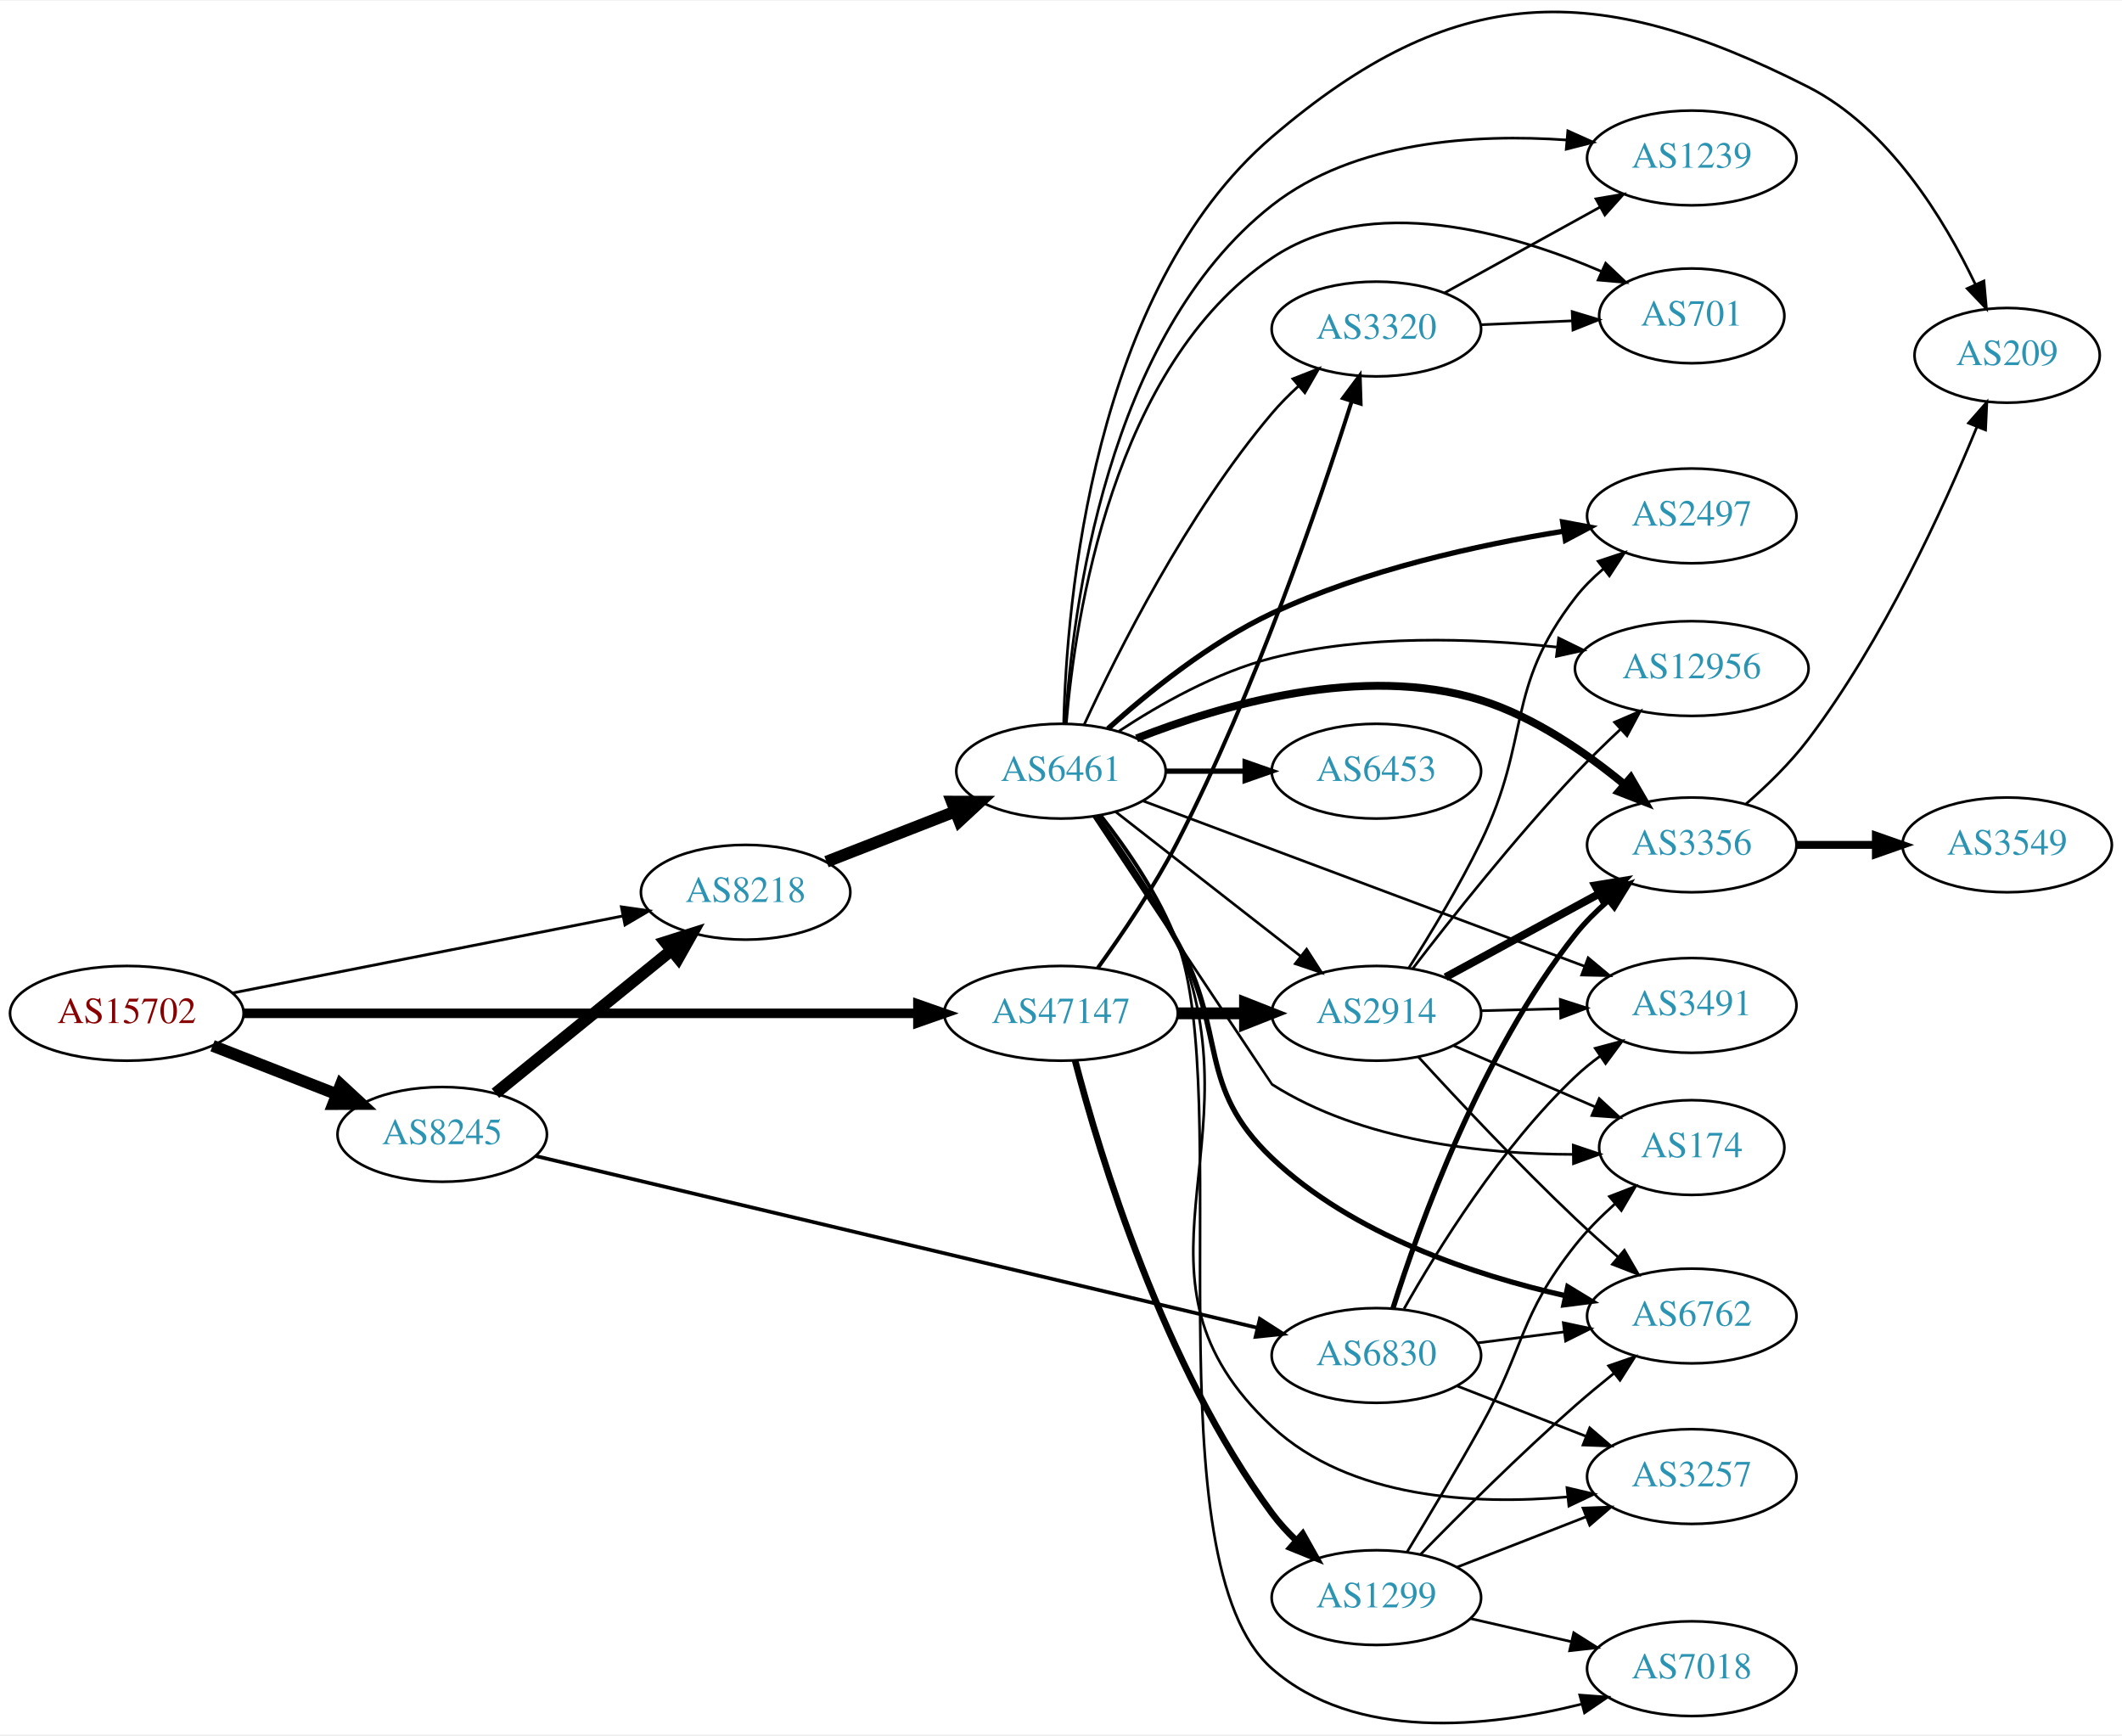
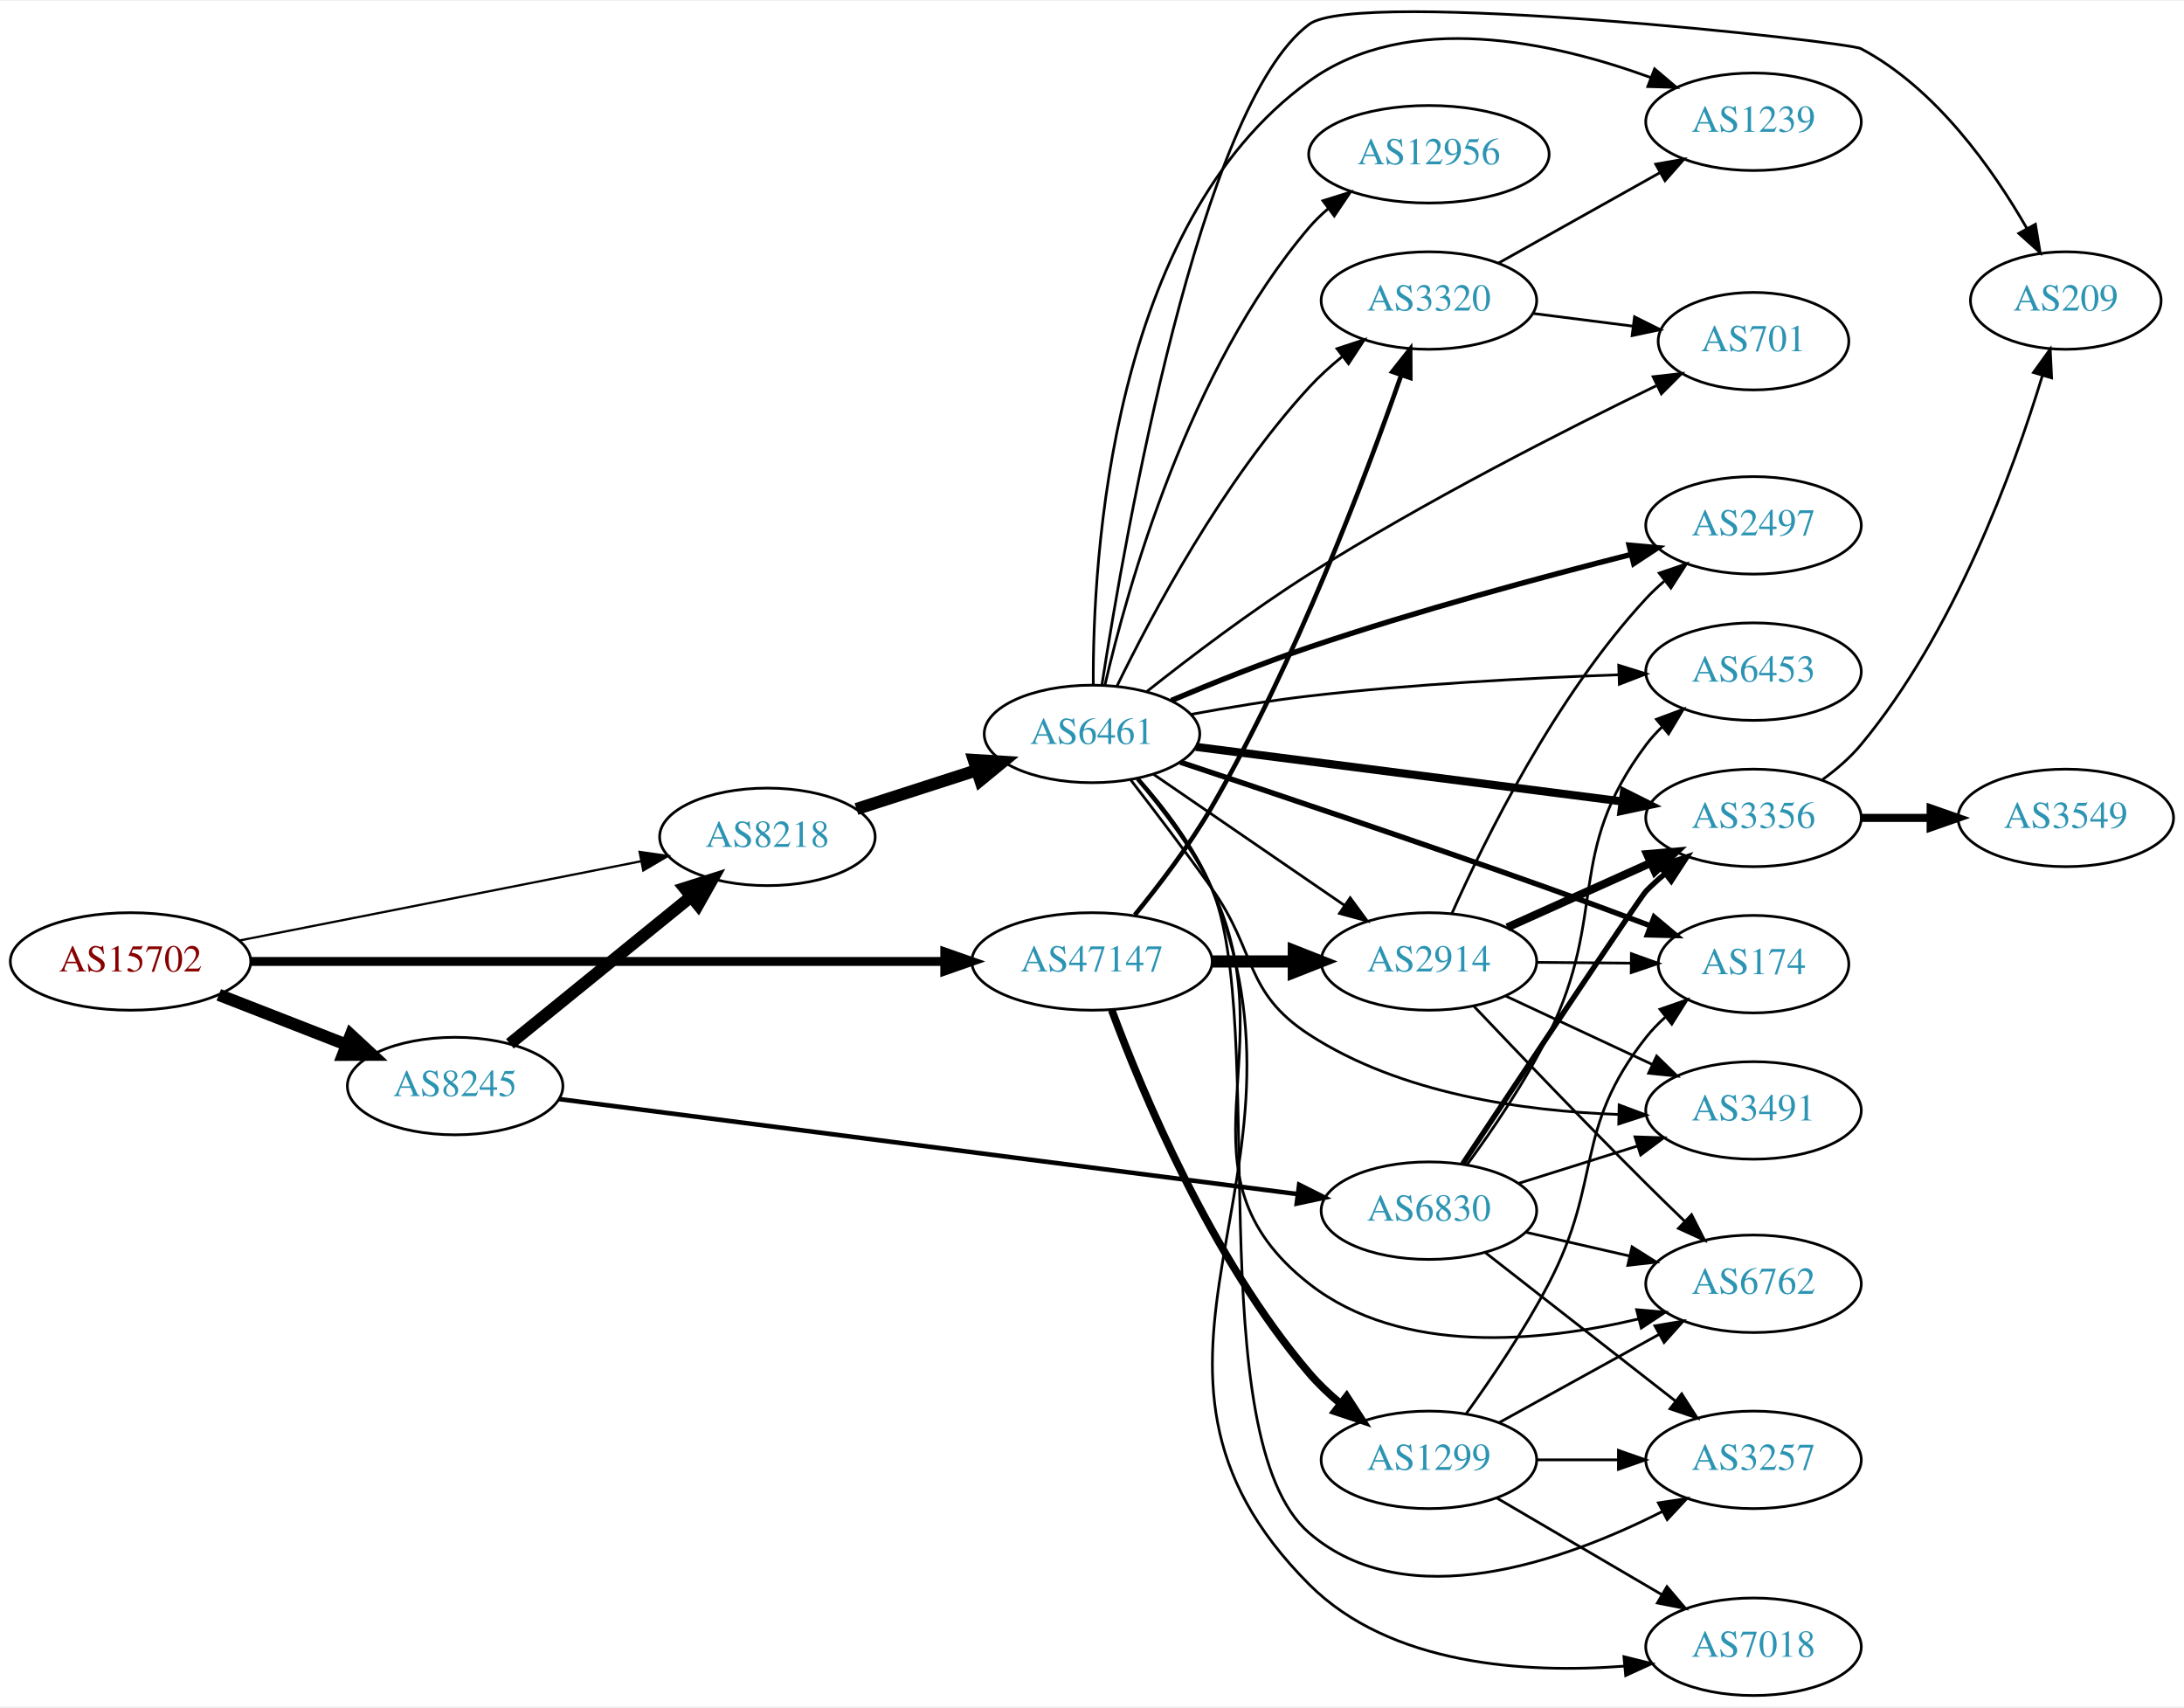
- <svg xmlns="http://www.w3.org/2000/svg" xmlns:xlink="http://www.w3.org/1999/xlink" width="806pt" height="659pt" viewBox="0.00 0.00 806.35 658.72">
-   <g id="graph0" class="graph" transform="scale(1 1) rotate(0) translate(4 654.72)">
-     <polygon fill="white" stroke="none" points="-4,4 -4,-654.72 802.348,-654.72 802.348,4 -4,4" />
+ <svg xmlns="http://www.w3.org/2000/svg" xmlns:xlink="http://www.w3.org/1999/xlink" width="806pt" height="630pt" viewBox="0.00 0.00 806.35 629.64">
+   <g id="graph0" class="graph" transform="scale(1 1) rotate(0) translate(4 625.637)">
+     <polygon fill="white" stroke="none" points="-4,4 -4,-625.637 802.348,-625.637 802.348,4 -4,4" />
    <g id="node1" class="node">
      <g id="a_node1">
        <a xlink:href="/asn/15702" xlink:title="AS15702 ~ Onstage Online GmbH [AT]">
-           <ellipse fill="#ffffff" stroke="black" cx="44.196" cy="-269.989" rx="44.393" ry="18" />
-           <text text-anchor="middle" x="44.196" y="-266.289" font-family="Times,serif" font-size="14.00" fill="#880000">AS15702</text>
+           <ellipse fill="#ffffff" stroke="black" cx="44.196" cy="-271" rx="44.393" ry="18" />
+           <text text-anchor="middle" x="44.196" y="-267.3" font-family="Times,serif" font-size="14.00" fill="#880000">AS15702</text>
        </a>
      </g>
    </g>
    <g id="node2" class="node">
      <g id="a_node2">
        <a xlink:href="/asn/8218" xlink:title="AS8218 ~ legacy Neotelecoms [FR]">
-           <ellipse fill="#ffffff" stroke="black" cx="279.332" cy="-315.989" rx="39.794" ry="18" />
-           <text text-anchor="middle" x="279.332" y="-312.289" font-family="Times,serif" font-size="14.00" fill="#2c94b3">AS8218</text>
+           <ellipse fill="#ffffff" stroke="black" cx="279.332" cy="-317" rx="39.794" ry="18" />
+           <text text-anchor="middle" x="279.332" y="-313.3" font-family="Times,serif" font-size="14.00" fill="#2c94b3">AS8218</text>
        </a>
      </g>
    </g>
    <g id="edge1" class="edge">
-       <path fill="none" stroke="black" stroke-width="1.071" d="M84.218,-277.688C125.139,-285.762 189.395,-298.441 232.653,-306.976" />
-       <polygon fill="black" stroke="black" stroke-width="1.071" points="232.14,-310.442 242.629,-308.944 233.496,-303.575 232.14,-310.442" />
+       <path fill="none" stroke="black" stroke-width="0.818" d="M84.218,-278.699C125.139,-286.774 189.395,-299.452 232.653,-307.987" />
+       <polygon fill="black" stroke="black" stroke-width="0.818" points="232.14,-311.453 242.629,-309.955 233.496,-304.586 232.14,-311.453" />
    </g>
    <g id="node3" class="node">
      <g id="a_node3">
        <a xlink:href="/asn/8245" xlink:title="AS8245 ~ Video-Broadcast GmbH [AT]">
-           <ellipse fill="#ffffff" stroke="black" cx="164.039" cy="-223.989" rx="39.794" ry="18" />
-           <text text-anchor="middle" x="164.039" y="-220.289" font-family="Times,serif" font-size="14.00" fill="#2c94b3">AS8245</text>
+           <ellipse fill="#ffffff" stroke="black" cx="164.039" cy="-225" rx="39.794" ry="18" />
+           <text text-anchor="middle" x="164.039" y="-221.3" font-family="Times,serif" font-size="14.00" fill="#2c94b3">AS8245</text>
        </a>
      </g>
    </g>
    <g id="edge2" class="edge">
-       <path fill="none" stroke="black" stroke-width="4.5" d="M76.776,-257.662C91.205,-252.029 108.444,-245.3 123.706,-239.342" />
-       <polygon fill="black" stroke="black" stroke-width="4.5" points="125.516,-242.863 133.399,-235.559 122.652,-235.527 125.516,-242.863" />
+       <path fill="none" stroke="black" stroke-width="4.5" d="M76.776,-258.673C91.205,-253.04 108.444,-246.311 123.706,-240.354" />
+       <polygon fill="black" stroke="black" stroke-width="4.5" points="125.516,-243.874 133.399,-236.57 122.652,-236.538 125.516,-243.874" />
    </g>
    <g id="node4" class="node">
      <g id="a_node4">
        <a xlink:href="/asn/47147" xlink:title="AS47147 ~ ANEXIA Internetdienstleistungs GmbH [AT]">
-           <ellipse fill="#ffffff" stroke="black" cx="399.174" cy="-269.989" rx="44.393" ry="18" />
-           <text text-anchor="middle" x="399.174" y="-266.289" font-family="Times,serif" font-size="14.00" fill="#2c94b3">AS47147</text>
+           <ellipse fill="#ffffff" stroke="black" cx="399.174" cy="-271" rx="44.393" ry="18" />
+           <text text-anchor="middle" x="399.174" y="-267.3" font-family="Times,serif" font-size="14.00" fill="#2c94b3">AS47147</text>
        </a>
      </g>
    </g>
    <g id="edge3" class="edge">
-       <path fill="none" stroke="black" stroke-width="3.643" d="M88.478,-269.989C153.004,-269.989 274.324,-269.989 344.437,-269.989" />
-       <polygon fill="black" stroke="black" stroke-width="3.643" points="344.815,-273.489 354.815,-269.989 344.815,-266.489 344.815,-273.489" />
+       <path fill="none" stroke="black" stroke-width="3.273" d="M88.478,-271C153.004,-271 274.324,-271 344.437,-271" />
+       <polygon fill="black" stroke="black" stroke-width="3.273" points="344.815,-274.5 354.815,-271 344.815,-267.5 344.815,-274.5" />
    </g>
    <g id="node5" class="node">
      <g id="a_node5">
        <a xlink:href="/asn/6461" xlink:title="AS6461 ~ Zayo Bandwidth [US]">
-           <ellipse fill="#ffffff" stroke="black" cx="399.174" cy="-361.989" rx="39.794" ry="18" />
-           <text text-anchor="middle" x="399.174" y="-358.289" font-family="Times,serif" font-size="14.00" fill="#2c94b3">AS6461</text>
+           <ellipse fill="#ffffff" stroke="black" cx="399.174" cy="-355" rx="39.794" ry="18" />
+           <text text-anchor="middle" x="399.174" y="-351.3" font-family="Times,serif" font-size="14.00" fill="#2c94b3">AS6461</text>
        </a>
      </g>
    </g>
    <g id="edge4" class="edge">
-       <path fill="none" stroke="black" stroke-width="4.5" d="M310.068,-327.597C324.862,-333.371 342.939,-340.428 358.861,-346.643" />
-       <polygon fill="black" stroke="black" stroke-width="4.5" points="357.7,-350.416 368.447,-350.385 360.563,-343.08 357.7,-350.416" />
-     </g>
-     <g id="edge20" class="edge">
-       <path fill="none" stroke="black" stroke-width="4.5" d="M184.257,-239.595C202.649,-254.53 230.569,-277.203 251.219,-293.972" />
-       <polygon fill="black" stroke="black" stroke-width="4.5" points="248.774,-297.058 259.019,-300.306 253.738,-290.945 248.774,-297.058" />
+       <path fill="none" stroke="black" stroke-width="4.5" d="M312.221,-327.283C325.846,-331.677 341.932,-336.864 356.481,-341.555" />
+       <polygon fill="black" stroke="black" stroke-width="4.5" points="355.533,-345.387 366.259,-344.708 357.95,-337.892 355.533,-345.387" />
+     </g>
+     <g id="edge19" class="edge">
+       <path fill="none" stroke="black" stroke-width="4.5" d="M184.257,-240.607C202.649,-255.542 230.569,-278.214 251.219,-294.983" />
+       <polygon fill="black" stroke="black" stroke-width="4.5" points="248.774,-298.07 259.019,-301.317 253.738,-291.956 248.774,-298.07" />
    </g>
    <g id="node20" class="node">
      <g id="a_node20">
        <a xlink:href="/asn/6830" xlink:title="AS6830 ~ LGI-UPC [AT]">
-           <ellipse fill="#ffffff" stroke="black" cx="519.017" cy="-139.989" rx="39.794" ry="18" />
-           <text text-anchor="middle" x="519.017" y="-136.289" font-family="Times,serif" font-size="14.00" fill="#2c94b3">AS6830</text>
-         </a>
-       </g>
-     </g>
-     <g id="edge19" class="edge">
-       <path fill="none" stroke="black" stroke-width="1.406" d="M199.526,-215.782C263.927,-200.456 402.381,-167.507 473.64,-150.549" />
-       <polygon fill="black" stroke="black" stroke-width="1.406" points="474.731,-153.887 483.649,-148.167 473.111,-147.078 474.731,-153.887" />
-     </g>
-     <g id="node12" class="node">
-       <g id="a_node12">
+           <ellipse fill="#ffffff" stroke="black" cx="523.566" cy="-179" rx="39.794" ry="18" />
+           <text text-anchor="middle" x="523.566" y="-175.3" font-family="Times,serif" font-size="14.00" fill="#2c94b3">AS6830</text>
+         </a>
+       </g>
+     </g>
+     <g id="edge20" class="edge">
+       <path fill="none" stroke="black" stroke-width="1.688" d="M202.289,-220.207C267.663,-211.796 402.931,-194.393 474.977,-185.123" />
+       <polygon fill="black" stroke="black" stroke-width="1.688" points="475.66,-188.564 485.132,-183.816 474.767,-181.621 475.66,-188.564" />
+     </g>
+     <g id="node10" class="node">
+       <g id="a_node10">
+         <a xlink:href="/asn/3320" xlink:title="AS3320 ~ DTAG [DE]">
+           <ellipse fill="#ffffff" stroke="black" cx="523.566" cy="-515" rx="39.794" ry="18" />
+           <text text-anchor="middle" x="523.566" y="-511.3" font-family="Times,serif" font-size="14.00" fill="#2c94b3">AS3320</text>
+         </a>
+       </g>
+     </g>
+     <g id="edge29" class="edge">
+       <path fill="none" stroke="black" stroke-width="1.688" d="M414.983,-288.18C423.934,-299.103 435.162,-313.814 443.37,-328 474.44,-381.696 500.213,-449.922 513.293,-487.336" />
+       <polygon fill="black" stroke="black" stroke-width="1.688" points="510.069,-488.723 516.64,-497.034 516.686,-486.439 510.069,-488.723" />
+     </g>
+     <g id="node13" class="node">
+       <g id="a_node13">
        <a xlink:href="/asn/2914" xlink:title="AS2914 ~ NTT America, Inc. [US]">
-           <ellipse fill="#ffffff" stroke="black" cx="519.017" cy="-269.989" rx="39.794" ry="18" />
-           <text text-anchor="middle" x="519.017" y="-266.289" font-family="Times,serif" font-size="14.00" fill="#2c94b3">AS2914</text>
+           <ellipse fill="#ffffff" stroke="black" cx="523.566" cy="-271" rx="39.794" ry="18" />
+           <text text-anchor="middle" x="523.566" y="-267.3" font-family="Times,serif" font-size="14.00" fill="#2c94b3">AS2914</text>
        </a>
      </g>
    </g>
    <g id="edge28" class="edge">
-       <path fill="none" stroke="black" stroke-width="4.5" d="M443.385,-269.989C451.698,-269.989 460.46,-269.989 468.943,-269.989" />
-       <polygon fill="black" stroke="black" stroke-width="4.5" points="469.102,-273.926 479.102,-269.989 469.101,-266.051 469.102,-273.926" />
-     </g>
-     <g id="node16" class="node">
-       <g id="a_node16">
-         <a xlink:href="/asn/3320" xlink:title="AS3320 ~ DTAG [DE]">
-           <ellipse fill="#ffffff" stroke="black" cx="519.017" cy="-529.989" rx="39.794" ry="18" />
-           <text text-anchor="middle" x="519.017" y="-526.289" font-family="Times,serif" font-size="14.00" fill="#2c94b3">AS3320</text>
-         </a>
-       </g>
-     </g>
-     <g id="edge29" class="edge">
-       <path fill="none" stroke="black" stroke-width="1.5" d="M413.193,-287.275C422.4,-300.015 434.615,-318.009 443.37,-334.989 472.829,-392.122 497.293,-463.669 509.547,-502.247" />
-       <polygon fill="black" stroke="black" stroke-width="1.5" points="506.341,-503.72 512.674,-512.215 513.02,-501.625 506.341,-503.72" />
+       <path fill="none" stroke="black" stroke-width="4.5" d="M443.67,-271C453.359,-271 463.695,-271 473.588,-271" />
+       <polygon fill="black" stroke="black" stroke-width="4.5" points="473.691,-274.938 483.691,-271 473.691,-267.063 473.691,-274.938" />
    </g>
    <g id="node22" class="node">
      <g id="a_node22">
        <a xlink:href="/asn/1299" xlink:title="AS1299 ~ Telia Carrier [EU]">
-           <ellipse fill="#ffffff" stroke="black" cx="519.017" cy="-47.989" rx="39.794" ry="18" />
-           <text text-anchor="middle" x="519.017" y="-44.289" font-family="Times,serif" font-size="14.00" fill="#2c94b3">AS1299</text>
-         </a>
-       </g>
-     </g>
-     <g id="edge27" class="edge">
-       <path fill="none" stroke="black" stroke-width="2.5" d="M404.531,-252.035C413.789,-216.511 438.024,-135.863 479.37,-79.989 482.066,-76.345 485.263,-72.861 488.645,-69.622" />
-       <polygon fill="black" stroke="black" stroke-width="2.5" points="491.027,-72.188 496.224,-62.955 486.404,-66.932 491.027,-72.188" />
+           <ellipse fill="#ffffff" stroke="black" cx="523.566" cy="-87" rx="39.794" ry="18" />
+           <text text-anchor="middle" x="523.566" y="-83.3" font-family="Times,serif" font-size="14.00" fill="#2c94b3">AS1299</text>
+         </a>
+       </g>
+     </g>
+     <g id="edge30" class="edge">
+       <path fill="none" stroke="black" stroke-width="2.812" d="M406.458,-253.048C417.634,-222.915 443.237,-161.315 479.37,-119 482.768,-115.021 486.749,-111.25 490.895,-107.787" />
+       <polygon fill="black" stroke="black" stroke-width="2.812" points="493.203,-110.426 498.962,-101.533 488.914,-104.894 493.203,-110.426" />
    </g>
    <g id="node6" class="node">
      <g id="a_node6">
-         <a xlink:href="/asn/3356" xlink:title="AS3356 ~ Level 3 Parent, LLC [US]">
-           <ellipse fill="#ffffff" stroke="black" cx="638.859" cy="-333.989" rx="39.794" ry="18" />
-           <text text-anchor="middle" x="638.859" y="-330.289" font-family="Times,serif" font-size="14.00" fill="#2c94b3">AS3356</text>
+         <a xlink:href="/asn/174" xlink:title="AS174 ~ Cogent Communications [US]">
+           <ellipse fill="#ffffff" stroke="black" cx="643.409" cy="-270" rx="35.194" ry="18" />
+           <text text-anchor="middle" x="643.409" y="-266.3" font-family="Times,serif" font-size="14.00" fill="#2c94b3">AS174</text>
        </a>
      </g>
    </g>
    <g id="edge5" class="edge">
-       <path fill="none" stroke="black" stroke-width="3" d="M427.905,-374.448C459.966,-387.091 514.048,-402.962 558.663,-388.989 579.016,-382.615 598.726,-368.962 613.392,-356.855" />
-       <polygon fill="black" stroke="black" stroke-width="3" points="615.676,-359.508 620.993,-350.344 611.122,-354.192 615.676,-359.508" />
+       <path fill="none" stroke="black" stroke-width="2" d="M431.781,-344.575C465.549,-333.361 520.593,-314.864 567.762,-298 579.981,-293.632 593.261,-288.708 605.187,-284.221" />
+       <polygon fill="black" stroke="black" stroke-width="2" points="606.716,-287.385 614.833,-280.577 604.242,-280.837 606.716,-287.385" />
    </g>
    <g id="node7" class="node">
      <g id="a_node7">
-         <a xlink:href="/asn/6762" xlink:title="AS6762 ~ TELECOM ITALIA SPARKLE S.p.A. [IT]">
-           <ellipse fill="#ffffff" stroke="black" cx="638.859" cy="-154.989" rx="39.794" ry="18" />
-           <text text-anchor="middle" x="638.859" y="-151.289" font-family="Times,serif" font-size="14.00" fill="#2c94b3">AS6762</text>
+         <a xlink:href="/asn/2497" xlink:title="AS2497 ~ Internet Initiative Japan Inc. [JP]">
+           <ellipse fill="#ffffff" stroke="black" cx="643.409" cy="-432" rx="39.794" ry="18" />
+           <text text-anchor="middle" x="643.409" y="-428.3" font-family="Times,serif" font-size="14.00" fill="#2c94b3">AS2497</text>
        </a>
      </g>
    </g>
    <g id="edge6" class="edge">
-       <path fill="none" stroke="black" stroke-width="2" d="M412.754,-344.844C421.863,-332.025 434.144,-313.873 443.37,-296.989 462.456,-262.061 450.507,-242.395 479.37,-214.989 510.052,-185.856 556.274,-170.521 590.897,-162.674" />
-       <polygon fill="black" stroke="black" stroke-width="2" points="591.735,-166.074 600.784,-160.563 590.274,-159.228 591.735,-166.074" />
+       <path fill="none" stroke="black" stroke-width="2" d="M428.47,-367.353C443.446,-373.655 462.235,-381.195 479.37,-387 519.066,-400.449 565.18,-412.89 598.215,-421.266" />
+       <polygon fill="black" stroke="black" stroke-width="2" points="597.475,-424.688 608.026,-423.731 599.181,-417.9 597.475,-424.688" />
    </g>
    <g id="node8" class="node">
      <g id="a_node8">
-         <a xlink:href="/asn/2497" xlink:title="AS2497 ~ Internet Initiative Japan Inc. [JP]">
-           <ellipse fill="#ffffff" stroke="black" cx="638.859" cy="-458.989" rx="39.794" ry="18" />
-           <text text-anchor="middle" x="638.859" y="-455.289" font-family="Times,serif" font-size="14.00" fill="#2c94b3">AS2497</text>
+         <a xlink:href="/asn/3356" xlink:title="AS3356 ~ Level 3 Parent, LLC [US]">
+           <ellipse fill="#ffffff" stroke="black" cx="643.409" cy="-324" rx="39.794" ry="18" />
+           <text text-anchor="middle" x="643.409" y="-320.3" font-family="Times,serif" font-size="14.00" fill="#2c94b3">AS3356</text>
        </a>
      </g>
    </g>
    <g id="edge7" class="edge">
-       <path fill="none" stroke="black" stroke-width="2" d="M417.014,-378.134C432.166,-391.785 455.635,-410.848 479.37,-421.989 514.567,-438.51 557.719,-447.96 590.104,-453.168" />
-       <polygon fill="black" stroke="black" stroke-width="2" points="589.802,-456.663 600.216,-454.713 590.86,-449.743 589.802,-456.663" />
+       <path fill="none" stroke="black" stroke-width="3" d="M437.492,-350.224C479.812,-344.808 548.904,-335.966 595.005,-330.067" />
+       <polygon fill="black" stroke="black" stroke-width="3" points="595.573,-333.522 605.048,-328.781 594.685,-326.579 595.573,-333.522" />
    </g>
    <g id="node9" class="node">
      <g id="a_node9">
-         <a xlink:href="/asn/6453" xlink:title="AS6453 ~ TATA COMMUNICATIONS (AMERICA) INC [US]">
-           <ellipse fill="#ffffff" stroke="black" cx="519.017" cy="-361.989" rx="39.794" ry="18" />
-           <text text-anchor="middle" x="519.017" y="-358.289" font-family="Times,serif" font-size="14.00" fill="#2c94b3">AS6453</text>
+         <a xlink:href="/asn/12956" xlink:title="AS12956 ~ TELXIUS [ES]">
+           <ellipse fill="#ffffff" stroke="black" cx="523.566" cy="-569" rx="44.393" ry="18" />
+           <text text-anchor="middle" x="523.566" y="-565.3" font-family="Times,serif" font-size="14.00" fill="#2c94b3">AS12956</text>
        </a>
      </g>
    </g>
    <g id="edge8" class="edge">
-       <path fill="none" stroke="black" stroke-width="2" d="M439.087,-361.989C448.64,-361.989 458.99,-361.989 468.952,-361.989" />
-       <polygon fill="black" stroke="black" stroke-width="2" points="469.145,-365.489 479.145,-361.989 469.145,-358.489 469.145,-365.489" />
-     </g>
-     <g id="node10" class="node">
-       <g id="a_node10">
-         <a xlink:href="/asn/12956" xlink:title="AS12956 ~ TELXIUS [ES]">
-           <ellipse fill="#ffffff" stroke="black" cx="638.859" cy="-400.989" rx="44.393" ry="18" />
-           <text text-anchor="middle" x="638.859" y="-397.289" font-family="Times,serif" font-size="14.00" fill="#2c94b3">AS12956</text>
-         </a>
-       </g>
+       <path fill="none" stroke="black" d="M403.92,-372.884C412.153,-408.576 434.745,-489.7 479.37,-542 481.494,-544.489 483.906,-546.823 486.479,-548.994" />
+       <polygon fill="black" stroke="black" points="484.443,-551.842 494.553,-555.013 488.627,-546.23 484.443,-551.842" />
    </g>
    <g id="edge9" class="edge">
-       <path fill="none" stroke="black" d="M421.143,-377.153C436.446,-387.243 458.141,-399.597 479.37,-404.989 514.723,-413.967 555.944,-412.578 587.485,-409.15" />
-       <polygon fill="black" stroke="black" points="588.273,-412.581 597.788,-407.921 587.444,-405.63 588.273,-412.581" />
+       <path fill="none" stroke="black" d="M408.339,-372.558C421.019,-398.616 447.351,-448.188 479.37,-483 482.989,-486.935 487.152,-490.711 491.433,-494.202" />
+       <polygon fill="black" stroke="black" points="489.632,-497.232 499.7,-500.532 493.888,-491.674 489.632,-497.232" />
    </g>
    <g id="node11" class="node">
      <g id="a_node11">
-         <a xlink:href="/asn/174" xlink:title="AS174 ~ Cogent Communications [US]">
-           <ellipse fill="#ffffff" stroke="black" cx="638.859" cy="-218.989" rx="35.194" ry="18" />
-           <text text-anchor="middle" x="638.859" y="-215.289" font-family="Times,serif" font-size="14.00" fill="#2c94b3">AS174</text>
+         <a xlink:href="/asn/7018" xlink:title="AS7018 ~ AT&amp;T Services, Inc. [US]">
+           <ellipse fill="#ffffff" stroke="black" cx="643.409" cy="-18" rx="39.794" ry="18" />
+           <text text-anchor="middle" x="643.409" y="-14.3" font-family="Times,serif" font-size="14.00" fill="#2c94b3">AS7018</text>
        </a>
      </g>
    </g>
    <g id="edge10" class="edge">
-       <path fill="none" stroke="black" d="M411.662,-344.703C433.578,-311.729 479.211,-243.09 479.37,-242.989 513.516,-221.25 560.024,-216.466 593.824,-216.389" />
-       <polygon fill="black" stroke="black" points="593.838,-219.889 603.877,-216.502 593.918,-212.889 593.838,-219.889" />
+       <path fill="none" stroke="black" d="M416.333,-338.488C425.793,-327.817 437.081,-313.135 443.37,-298 487.629,-191.492 397.854,-122.596 479.37,-41 509.287,-11.054 559.144,-8.056 595.863,-10.85" />
+       <polygon fill="black" stroke="black" points="595.564,-14.338 605.844,-11.774 596.21,-7.367 595.564,-14.338" />
+     </g>
+     <g id="node12" class="node">
+       <g id="a_node12">
+         <a xlink:href="/asn/3491" xlink:title="AS3491 ~ PCCW Global, Inc. [US]">
+           <ellipse fill="#ffffff" stroke="black" cx="643.409" cy="-216" rx="39.794" ry="18" />
+           <text text-anchor="middle" x="643.409" y="-212.3" font-family="Times,serif" font-size="14.00" fill="#2c94b3">AS3491</text>
+         </a>
+       </g>
    </g>
    <g id="edge11" class="edge">
-       <path fill="none" stroke="black" d="M419.898,-346.59C439.102,-331.598 468.473,-308.668 490.077,-291.801" />
-       <polygon fill="black" stroke="black" points="492.5,-294.35 498.228,-285.438 488.192,-288.833 492.5,-294.35" />
-     </g>
-     <g id="node13" class="node">
-       <g id="a_node13">
-         <a xlink:href="/asn/701" xlink:title="AS701 ~ UUNET [US]">
-           <ellipse fill="#ffffff" stroke="black" cx="638.859" cy="-534.989" rx="35.194" ry="18" />
-           <text text-anchor="middle" x="638.859" y="-531.289" font-family="Times,serif" font-size="14.00" fill="#2c94b3">AS701</text>
-         </a>
-       </g>
+       <path fill="none" stroke="black" d="M413.491,-337.99C422.174,-326.764 433.655,-311.659 443.37,-298 460.089,-274.495 455.187,-259.721 479.37,-244 513.194,-222.012 558.986,-215.724 593.429,-214.526" />
+       <polygon fill="black" stroke="black" points="593.805,-218.019 603.728,-214.306 593.656,-211.021 593.805,-218.019" />
    </g>
    <g id="edge12" class="edge">
-       <path fill="none" stroke="black" d="M401.183,-380.041C404.51,-420.116 418.748,-516.178 479.37,-556.989 516.758,-582.158 570.415,-566.588 604.702,-551.807" />
-       <polygon fill="black" stroke="black" points="606.151,-554.993 613.829,-547.693 603.274,-548.611 606.151,-554.993" />
+       <path fill="none" stroke="black" d="M421.774,-340.176C441.403,-326.704 470.557,-306.695 492.468,-291.657" />
+       <polygon fill="black" stroke="black" points="494.507,-294.503 500.771,-285.959 490.546,-288.731 494.507,-294.503" />
    </g>
    <g id="node14" class="node">
      <g id="a_node14">
-         <a xlink:href="/asn/7018" xlink:title="AS7018 ~ AT&amp;T Services, Inc. [US]">
-           <ellipse fill="#ffffff" stroke="black" cx="638.859" cy="-20.989" rx="39.794" ry="18" />
-           <text text-anchor="middle" x="638.859" y="-17.289" font-family="Times,serif" font-size="14.00" fill="#2c94b3">AS7018</text>
+         <a xlink:href="/asn/3257" xlink:title="AS3257 ~ GTT [DE]">
+           <ellipse fill="#ffffff" stroke="black" cx="643.409" cy="-87" rx="39.794" ry="18" />
+           <text text-anchor="middle" x="643.409" y="-83.3" font-family="Times,serif" font-size="14.00" fill="#2c94b3">AS3257</text>
        </a>
      </g>
    </g>
    <g id="edge13" class="edge">
-       <path fill="none" stroke="black" d="M414.439,-345.255C424.25,-332.783 436.674,-314.881 443.37,-296.989 465.051,-239.06 432.891,-61.799 479.37,-20.989 510.986,6.771 561.376,1.369 596.834,-7.483" />
-       <polygon fill="black" stroke="black" points="596.3,-10.964 606.865,-10.177 598.115,-4.203 596.3,-10.964" />
+       <path fill="none" stroke="black" d="M416.275,-338.464C425.713,-327.783 436.998,-313.1 443.37,-298 464.166,-248.718 438.817,-94.881 479.37,-60 515.511,-28.915 573.418,-49.554 609.613,-67.87" />
+       <polygon fill="black" stroke="black" points="608.285,-71.126 618.765,-72.686 611.545,-64.932 608.285,-71.126" />
    </g>
    <g id="node15" class="node">
      <g id="a_node15">
-         <a xlink:href="/asn/3491" xlink:title="AS3491 ~ PCCW Global, Inc. [US]">
-           <ellipse fill="#ffffff" stroke="black" cx="638.859" cy="-272.989" rx="39.794" ry="18" />
-           <text text-anchor="middle" x="638.859" y="-269.289" font-family="Times,serif" font-size="14.00" fill="#2c94b3">AS3491</text>
+         <a xlink:href="/asn/6453" xlink:title="AS6453 ~ TATA COMMUNICATIONS (AMERICA) INC [US]">
+           <ellipse fill="#ffffff" stroke="black" cx="643.409" cy="-378" rx="39.794" ry="18" />
+           <text text-anchor="middle" x="643.409" y="-374.3" font-family="Times,serif" font-size="14.00" fill="#2c94b3">AS6453</text>
        </a>
      </g>
    </g>
    <g id="edge14" class="edge">
-       <path fill="none" stroke="black" d="M430.277,-350.717C472.844,-334.778 550.7,-305.625 598.017,-287.908" />
-       <polygon fill="black" stroke="black" points="599.489,-291.094 607.626,-284.309 597.034,-284.538 599.489,-291.094" />
+       <path fill="none" stroke="black" d="M435.917,-362.255C449.473,-364.76 465.084,-367.349 479.37,-369 517.614,-373.42 561.163,-375.683 593.627,-376.834" />
+       <polygon fill="black" stroke="black" points="593.646,-380.336 603.756,-377.17 593.878,-373.34 593.646,-380.336" />
+     </g>
+     <g id="node16" class="node">
+       <g id="a_node16">
+         <a xlink:href="/asn/209" xlink:title="AS209 ~ CenturyLink Communications, LLC [US]">
+           <ellipse fill="#ffffff" stroke="black" cx="758.702" cy="-515" rx="35.194" ry="18" />
+           <text text-anchor="middle" x="758.702" y="-511.3" font-family="Times,serif" font-size="14.00" fill="#2c94b3">AS209</text>
+         </a>
+       </g>
    </g>
    <g id="edge15" class="edge">
-       <path fill="none" stroke="black" d="M407.933,-379.555C420.459,-406.742 447.034,-459.852 479.37,-497.989 482.367,-501.523 485.786,-504.969 489.323,-508.213" />
-       <polygon fill="black" stroke="black" points="487.276,-511.069 497.137,-514.943 491.844,-505.765 487.276,-511.069" />
+       <path fill="none" stroke="black" d="M402.864,-373.282C411.287,-427.755 439.023,-587.046 479.37,-617 497.499,-630.459 678.229,-610.551 683.055,-608 710.764,-593.357 731.804,-563.514 744.373,-541.566" />
+       <polygon fill="black" stroke="black" points="747.49,-543.161 749.236,-532.711 741.355,-539.792 747.49,-543.161" />
    </g>
    <g id="node17" class="node">
      <g id="a_node17">
        <a xlink:href="/asn/1239" xlink:title="AS1239 ~ Sprint [US]">
-           <ellipse fill="#ffffff" stroke="black" cx="638.859" cy="-594.989" rx="39.794" ry="18" />
-           <text text-anchor="middle" x="638.859" y="-591.289" font-family="Times,serif" font-size="14.00" fill="#2c94b3">AS1239</text>
+           <ellipse fill="#ffffff" stroke="black" cx="643.409" cy="-581" rx="39.794" ry="18" />
+           <text text-anchor="middle" x="643.409" y="-577.3" font-family="Times,serif" font-size="14.00" fill="#2c94b3">AS1239</text>
        </a>
      </g>
    </g>
    <g id="edge16" class="edge">
-       <path fill="none" stroke="black" d="M400.822,-380.03C403.396,-422.196 416.164,-527.377 479.37,-576.989 510.66,-601.549 556.734,-604.215 591.15,-601.824" />
-       <polygon fill="black" stroke="black" points="591.765,-605.284 601.427,-600.938 591.164,-598.31 591.765,-605.284" />
+       <path fill="none" stroke="black" d="M399.646,-373.239C399.415,-419.764 406.061,-542.925 479.37,-596 515.884,-622.436 569.727,-610.362 605.416,-597.345" />
+       <polygon fill="black" stroke="black" points="606.888,-600.529 614.971,-593.68 604.381,-593.994 606.888,-600.529" />
    </g>
    <g id="node18" class="node">
      <g id="a_node18">
-         <a xlink:href="/asn/209" xlink:title="AS209 ~ CenturyLink Communications, LLC [US]">
-           <ellipse fill="#ffffff" stroke="black" cx="758.702" cy="-519.989" rx="35.194" ry="18" />
-           <text text-anchor="middle" x="758.702" y="-516.289" font-family="Times,serif" font-size="14.00" fill="#2c94b3">AS209</text>
+         <a xlink:href="/asn/701" xlink:title="AS701 ~ UUNET [US]">
+           <ellipse fill="#ffffff" stroke="black" cx="643.409" cy="-500" rx="35.194" ry="18" />
+           <text text-anchor="middle" x="643.409" y="-496.3" font-family="Times,serif" font-size="14.00" fill="#2c94b3">AS701</text>
        </a>
      </g>
    </g>
    <g id="edge17" class="edge">
-       <path fill="none" stroke="black" d="M400.195,-380.211C401.313,-425.626 410.97,-544.397 479.37,-602.989 548.42,-662.137 601.974,-663.126 683.055,-621.989 713.807,-606.387 734.932,-571.507 746.662,-546.894" />
-       <polygon fill="black" stroke="black" points="749.887,-548.256 750.837,-537.704 743.514,-545.361 749.887,-548.256" />
+       <path fill="none" stroke="black" d="M419.427,-370.666C435.105,-383.094 458.054,-400.552 479.37,-414 521.986,-440.887 573.858,-467.234 607.477,-483.533" />
+       <polygon fill="black" stroke="black" points="606.345,-486.873 616.873,-488.057 609.381,-480.566 606.345,-486.873" />
    </g>
    <g id="node19" class="node">
      <g id="a_node19">
-         <a xlink:href="/asn/3257" xlink:title="AS3257 ~ GTT [DE]">
-           <ellipse fill="#ffffff" stroke="black" cx="638.859" cy="-93.989" rx="39.794" ry="18" />
-           <text text-anchor="middle" x="638.859" y="-90.289" font-family="Times,serif" font-size="14.00" fill="#2c94b3">AS3257</text>
+         <a xlink:href="/asn/6762" xlink:title="AS6762 ~ TELECOM ITALIA SPARKLE S.p.A. [IT]">
+           <ellipse fill="#ffffff" stroke="black" cx="643.409" cy="-152" rx="39.794" ry="18" />
+           <text text-anchor="middle" x="643.409" y="-148.3" font-family="Times,serif" font-size="14.00" fill="#2c94b3">AS6762</text>
        </a>
      </g>
    </g>
    <g id="edge18" class="edge">
-       <path fill="none" stroke="black" d="M414.097,-345.121C423.743,-332.583 436.109,-314.66 443.37,-296.989 475.041,-219.914 418.312,-169.694 479.37,-112.989 509.034,-85.44 556.45,-83.145 591.7,-86.253" />
-       <polygon fill="black" stroke="black" points="591.442,-89.745 601.754,-87.312 592.176,-82.783 591.442,-89.745" />
-     </g>
-     <g id="edge26" class="edge">
-       <path fill="none" stroke="black" d="M659.36,-349.434C667.337,-356.381 676.267,-365.026 683.055,-373.989 711.624,-411.708 734.562,-461.993 747.138,-492.627" />
-       <polygon fill="black" stroke="black" points="744.017,-494.246 750.999,-502.215 750.511,-491.632 744.017,-494.246" />
+       <path fill="none" stroke="black" d="M415.793,-338.247C425.049,-327.485 436.313,-312.793 443.37,-298 472.146,-237.68 426.759,-193.214 479.37,-152 513.486,-125.275 565.111,-130.517 601.099,-139.048" />
+       <polygon fill="black" stroke="black" points="600.253,-142.444 610.808,-141.517 601.979,-135.66 600.253,-142.444" />
+     </g>
+     <g id="edge27" class="edge">
+       <path fill="none" stroke="black" d="M668.958,-338.183C674.054,-341.897 679.076,-346.219 683.055,-351 717.511,-392.404 739.386,-452.304 750.017,-487.088" />
+       <polygon fill="black" stroke="black" points="746.765,-488.432 752.957,-497.029 753.477,-486.447 746.765,-488.432" />
    </g>
    <g id="node21" class="node">
      <g id="a_node21">
        <a xlink:href="/asn/3549" xlink:title="AS3549 ~ Level 3 Parent, LLC [US]">
-           <ellipse fill="#ffffff" stroke="black" cx="758.702" cy="-333.989" rx="39.794" ry="18" />
-           <text text-anchor="middle" x="758.702" y="-330.289" font-family="Times,serif" font-size="14.00" fill="#2c94b3">AS3549</text>
-         </a>
-       </g>
+           <ellipse fill="#ffffff" stroke="black" cx="758.702" cy="-324" rx="39.794" ry="18" />
+           <text text-anchor="middle" x="758.702" y="-320.3" font-family="Times,serif" font-size="14.00" fill="#2c94b3">AS3549</text>
+         </a>
+       </g>
+     </g>
+     <g id="edge26" class="edge">
+       <path fill="none" stroke="black" stroke-width="3" d="M683.081,-324C691.284,-324 700.048,-324 708.58,-324" />
+       <polygon fill="black" stroke="black" stroke-width="3" points="708.819,-327.5 718.819,-324 708.819,-320.5 708.819,-327.5" />
+     </g>
+     <g id="edge41" class="edge">
+       <path fill="none" stroke="black" d="M549.27,-528.836C566.554,-538.516 589.849,-551.563 608.818,-562.187" />
+       <polygon fill="black" stroke="black" points="607.303,-565.35 617.738,-567.182 610.723,-559.242 607.303,-565.35" />
+     </g>
+     <g id="edge40" class="edge">
+       <path fill="none" stroke="black" d="M561.852,-510.254C573.653,-508.752 586.797,-507.079 598.989,-505.527" />
+       <polygon fill="black" stroke="black" points="599.477,-508.993 608.955,-504.258 598.593,-502.049 599.477,-508.993" />
+     </g>
+     <g id="edge33" class="edge">
+       <path fill="none" stroke="black" d="M563.479,-270.67C574.566,-270.576 586.725,-270.473 598.108,-270.376" />
+       <polygon fill="black" stroke="black" points="598.319,-273.874 608.289,-270.29 598.26,-266.875 598.319,-273.874" />
+     </g>
+     <g id="edge35" class="edge">
+       <path fill="none" stroke="black" d="M532.013,-288.626C544.123,-315.84 570.148,-368.728 603.762,-405 605.796,-407.195 608.038,-409.314 610.386,-411.333" />
+       <polygon fill="black" stroke="black" points="608.6,-414.38 618.633,-417.784 612.912,-408.866 608.6,-414.38" />
+     </g>
+     <g id="edge31" class="edge">
+       <path fill="none" stroke="black" stroke-width="3" d="M552.493,-283.56C568.343,-290.689 588.376,-299.699 605.508,-307.404" />
+       <polygon fill="black" stroke="black" stroke-width="3" points="604.127,-310.62 614.682,-311.53 606.998,-304.236 604.127,-310.62" />
+     </g>
+     <g id="edge32" class="edge">
+       <path fill="none" stroke="black" d="M551.898,-258.244C567.961,-250.747 588.471,-241.174 605.905,-233.037" />
+       <polygon fill="black" stroke="black" points="607.644,-236.088 615.225,-228.687 604.684,-229.745 607.644,-236.088" />
+     </g>
+     <g id="edge34" class="edge">
+       <path fill="none" stroke="black" d="M540.157,-254.481C555.996,-237.788 581.322,-211.343 603.762,-189 608.341,-184.441 613.285,-179.628 618.058,-175.035" />
+       <polygon fill="black" stroke="black" points="620.534,-177.51 625.339,-168.067 615.694,-172.452 620.534,-177.51" />
+     </g>
+     <g id="edge21" class="edge">
+       <path fill="none" stroke="black" stroke-width="2" d="M536.049,-196.285C557.495,-228.544 601.672,-294.87 603.762,-297 605.859,-299.136 608.144,-301.212 610.523,-303.203" />
+       <polygon fill="black" stroke="black" stroke-width="2" points="608.768,-306.269 618.825,-309.6 613.04,-300.724 608.768,-306.269" />
+     </g>
+     <g id="edge24" class="edge">
+       <path fill="none" stroke="black" d="M556.767,-189.11C570.277,-193.352 586.165,-198.341 600.564,-202.862" />
+       <polygon fill="black" stroke="black" points="599.658,-206.245 610.247,-205.902 601.755,-199.567 599.658,-206.245" />
+     </g>
+     <g id="edge22" class="edge">
+       <path fill="none" stroke="black" d="M544.291,-163.601C563.494,-148.609 592.865,-125.679 614.469,-108.812" />
+       <polygon fill="black" stroke="black" points="616.892,-111.362 622.62,-102.449 612.584,-105.844 616.892,-111.362" />
+     </g>
+     <g id="edge23" class="edge">
+       <path fill="none" stroke="black" d="M537.599,-195.91C546.933,-208.613 559.298,-226.722 567.762,-244 589.837,-289.058 573.687,-310.838 603.762,-351 605.51,-353.334 607.52,-355.541 609.685,-357.612" />
+       <polygon fill="black" stroke="black" points="607.564,-360.401 617.488,-364.111 612.044,-355.022 607.564,-360.401" />
    </g>
    <g id="edge25" class="edge">
-       <path fill="none" stroke="black" stroke-width="3" d="M678.772,-333.989C688.325,-333.989 698.675,-333.989 708.638,-333.989" />
-       <polygon fill="black" stroke="black" stroke-width="3" points="708.83,-337.489 718.83,-333.989 708.83,-330.489 708.83,-337.489" />
-     </g>
-     <g id="edge34" class="edge">
-       <path fill="none" stroke="black" stroke-width="3" d="M545.297,-283.718C562.384,-292.998 585.147,-305.361 603.824,-315.504" />
-       <polygon fill="black" stroke="black" stroke-width="3" points="602.163,-318.585 612.621,-320.282 605.504,-312.434 602.163,-318.585" />
+       <path fill="none" stroke="black" d="M559.286,-171.045C571.285,-168.296 584.906,-165.175 597.599,-162.267" />
+       <polygon fill="black" stroke="black" points="598.565,-165.636 607.531,-159.991 597.001,-158.813 598.565,-165.636" />
    </g>
    <g id="edge39" class="edge">
-       <path fill="none" stroke="black" d="M535.002,-253.398C549.76,-237.285 573.153,-212.344 594.663,-191.989 599.771,-187.155 605.38,-182.147 610.816,-177.436" />
-       <polygon fill="black" stroke="black" points="613.251,-179.96 618.578,-170.801 608.702,-174.639 613.251,-179.96" />
+       <path fill="none" stroke="black" d="M537.333,-104.045C546.534,-116.815 558.85,-134.949 567.762,-152 587.91,-190.547 576.792,-208.877 603.762,-243 605.843,-245.633 608.249,-248.115 610.822,-250.427" />
+       <polygon fill="black" stroke="black" points="608.879,-253.353 618.885,-256.833 613.233,-247.872 608.879,-253.353" />
+     </g>
+     <g id="edge36" class="edge">
+       <path fill="none" stroke="black" d="M548.698,-72.87C566.253,-62.591 590.228,-48.553 609.533,-37.25" />
+       <polygon fill="black" stroke="black" points="611.449,-40.184 618.31,-32.111 607.912,-34.143 611.449,-40.184" />
+     </g>
+     <g id="edge38" class="edge">
+       <path fill="none" stroke="black" d="M563.479,-87C573.032,-87 583.382,-87 593.345,-87" />
+       <polygon fill="black" stroke="black" points="593.537,-90.5 603.537,-87 593.537,-83.5 593.537,-90.5" />
    </g>
    <g id="edge37" class="edge">
-       <path fill="none" stroke="black" d="M531.33,-287.205C539.508,-300.06 550.506,-318.225 558.663,-334.989 578.056,-374.843 567.53,-392.943 594.663,-427.989 597.683,-431.889 601.324,-435.512 605.196,-438.803" />
-       <polygon fill="black" stroke="black" points="603.283,-441.747 613.341,-445.075 607.554,-436.201 603.283,-441.747" />
-     </g>
-     <g id="edge38" class="edge">
-       <path fill="none" stroke="black" d="M532.845,-287.005C547.22,-305.735 571.548,-336.444 594.663,-360.989 599.962,-366.616 605.9,-372.409 611.637,-377.779" />
-       <polygon fill="black" stroke="black" points="609.526,-380.593 619.257,-384.784 614.264,-375.44 609.526,-380.593" />
-     </g>
-     <g id="edge35" class="edge">
-       <path fill="none" stroke="black" d="M548.243,-257.773C564.444,-250.761 584.942,-241.891 602.243,-234.403" />
-       <polygon fill="black" stroke="black" points="603.691,-237.59 611.478,-230.406 600.911,-231.166 603.691,-237.59" />
-     </g>
-     <g id="edge36" class="edge">
-       <path fill="none" stroke="black" d="M558.929,-270.979C568.483,-271.223 578.832,-271.486 588.795,-271.74" />
-       <polygon fill="black" stroke="black" points="588.902,-275.243 598.987,-271.999 589.08,-268.246 588.902,-275.243" />
-     </g>
-     <g id="edge40" class="edge">
-       <path fill="none" stroke="black" d="M558.603,-531.626C569.704,-532.097 581.902,-532.615 593.331,-533.099" />
-       <polygon fill="black" stroke="black" points="593.417,-536.606 603.557,-533.533 593.714,-529.613 593.417,-536.606" />
-     </g>
-     <g id="edge41" class="edge">
-       <path fill="none" stroke="black" d="M545.008,-543.774C562.194,-553.253 585.222,-565.955 604.045,-576.338" />
-       <polygon fill="black" stroke="black" points="602.457,-579.459 612.904,-581.224 605.838,-573.329 602.457,-579.459" />
-     </g>
-     <g id="edge23" class="edge">
-       <path fill="none" stroke="black" stroke-width="2" d="M525.285,-157.801C535.14,-189.015 558.677,-254.589 594.663,-299.989 598.22,-304.476 602.483,-308.728 606.925,-312.608" />
-       <polygon fill="black" stroke="black" stroke-width="2" points="605.03,-315.577 615,-319.161 609.44,-310.142 605.03,-315.577" />
-     </g>
-     <g id="edge21" class="edge">
-       <path fill="none" stroke="black" d="M557.303,-144.735C567.835,-146.075 579.437,-147.552 590.477,-148.958" />
-       <polygon fill="black" stroke="black" points="590.049,-152.431 600.411,-150.222 590.933,-145.487 590.049,-152.431" />
-     </g>
-     <g id="edge24" class="edge">
-       <path fill="none" stroke="black" d="M529.551,-157.75C542.236,-180.223 566.384,-219.221 594.663,-245.989 597.543,-248.715 600.74,-251.315 604.054,-253.748" />
-       <polygon fill="black" stroke="black" points="602.181,-256.707 612.419,-259.434 606.116,-250.918 602.181,-256.707" />
-     </g>
-     <g id="edge22" class="edge">
-       <path fill="none" stroke="black" d="M549.753,-128.381C564.547,-122.606 582.624,-115.55 598.546,-109.335" />
-       <polygon fill="black" stroke="black" points="600.089,-112.49 608.132,-105.593 597.544,-105.969 600.089,-112.49" />
-     </g>
-     <g id="edge33" class="edge">
-       <path fill="none" stroke="black" d="M535.847,-64.455C550.639,-79.6 573.55,-102.451 594.663,-120.989 599.258,-125.023 604.257,-129.167 609.172,-133.113" />
-       <polygon fill="black" stroke="black" points="607.26,-136.063 617.277,-139.514 611.599,-130.57 607.26,-136.063" />
-     </g>
-     <g id="edge30" class="edge">
-       <path fill="none" stroke="black" d="M530.615,-65.218C538.533,-78.231 549.52,-96.591 558.663,-112.989 575.508,-143.2 573.138,-154.913 594.663,-181.989 599.04,-187.494 604.324,-192.799 609.673,-197.59" />
-       <polygon fill="black" stroke="black" points="607.57,-200.396 617.457,-204.205 612.103,-195.062 607.57,-200.396" />
-     </g>
-     <g id="edge31" class="edge">
-       <path fill="none" stroke="black" d="M554.736,-40.034C566.736,-37.285 580.357,-34.164 593.049,-31.256" />
-       <polygon fill="black" stroke="black" points="594.015,-34.625 602.981,-28.98 592.452,-27.802 594.015,-34.625" />
-     </g>
-     <g id="edge32" class="edge">
-       <path fill="none" stroke="black" d="M549.753,-59.596C564.547,-65.371 582.624,-72.428 598.546,-78.643" />
-       <polygon fill="black" stroke="black" points="597.544,-82.009 608.132,-82.385 600.089,-75.488 597.544,-82.009" />
+       <path fill="none" stroke="black" d="M549.558,-100.785C566.744,-110.264 589.772,-122.966 608.595,-133.349" />
+       <polygon fill="black" stroke="black" points="607.007,-136.47 617.454,-138.235 610.388,-130.34 607.007,-136.47" />
    </g>
  </g>
</svg>
